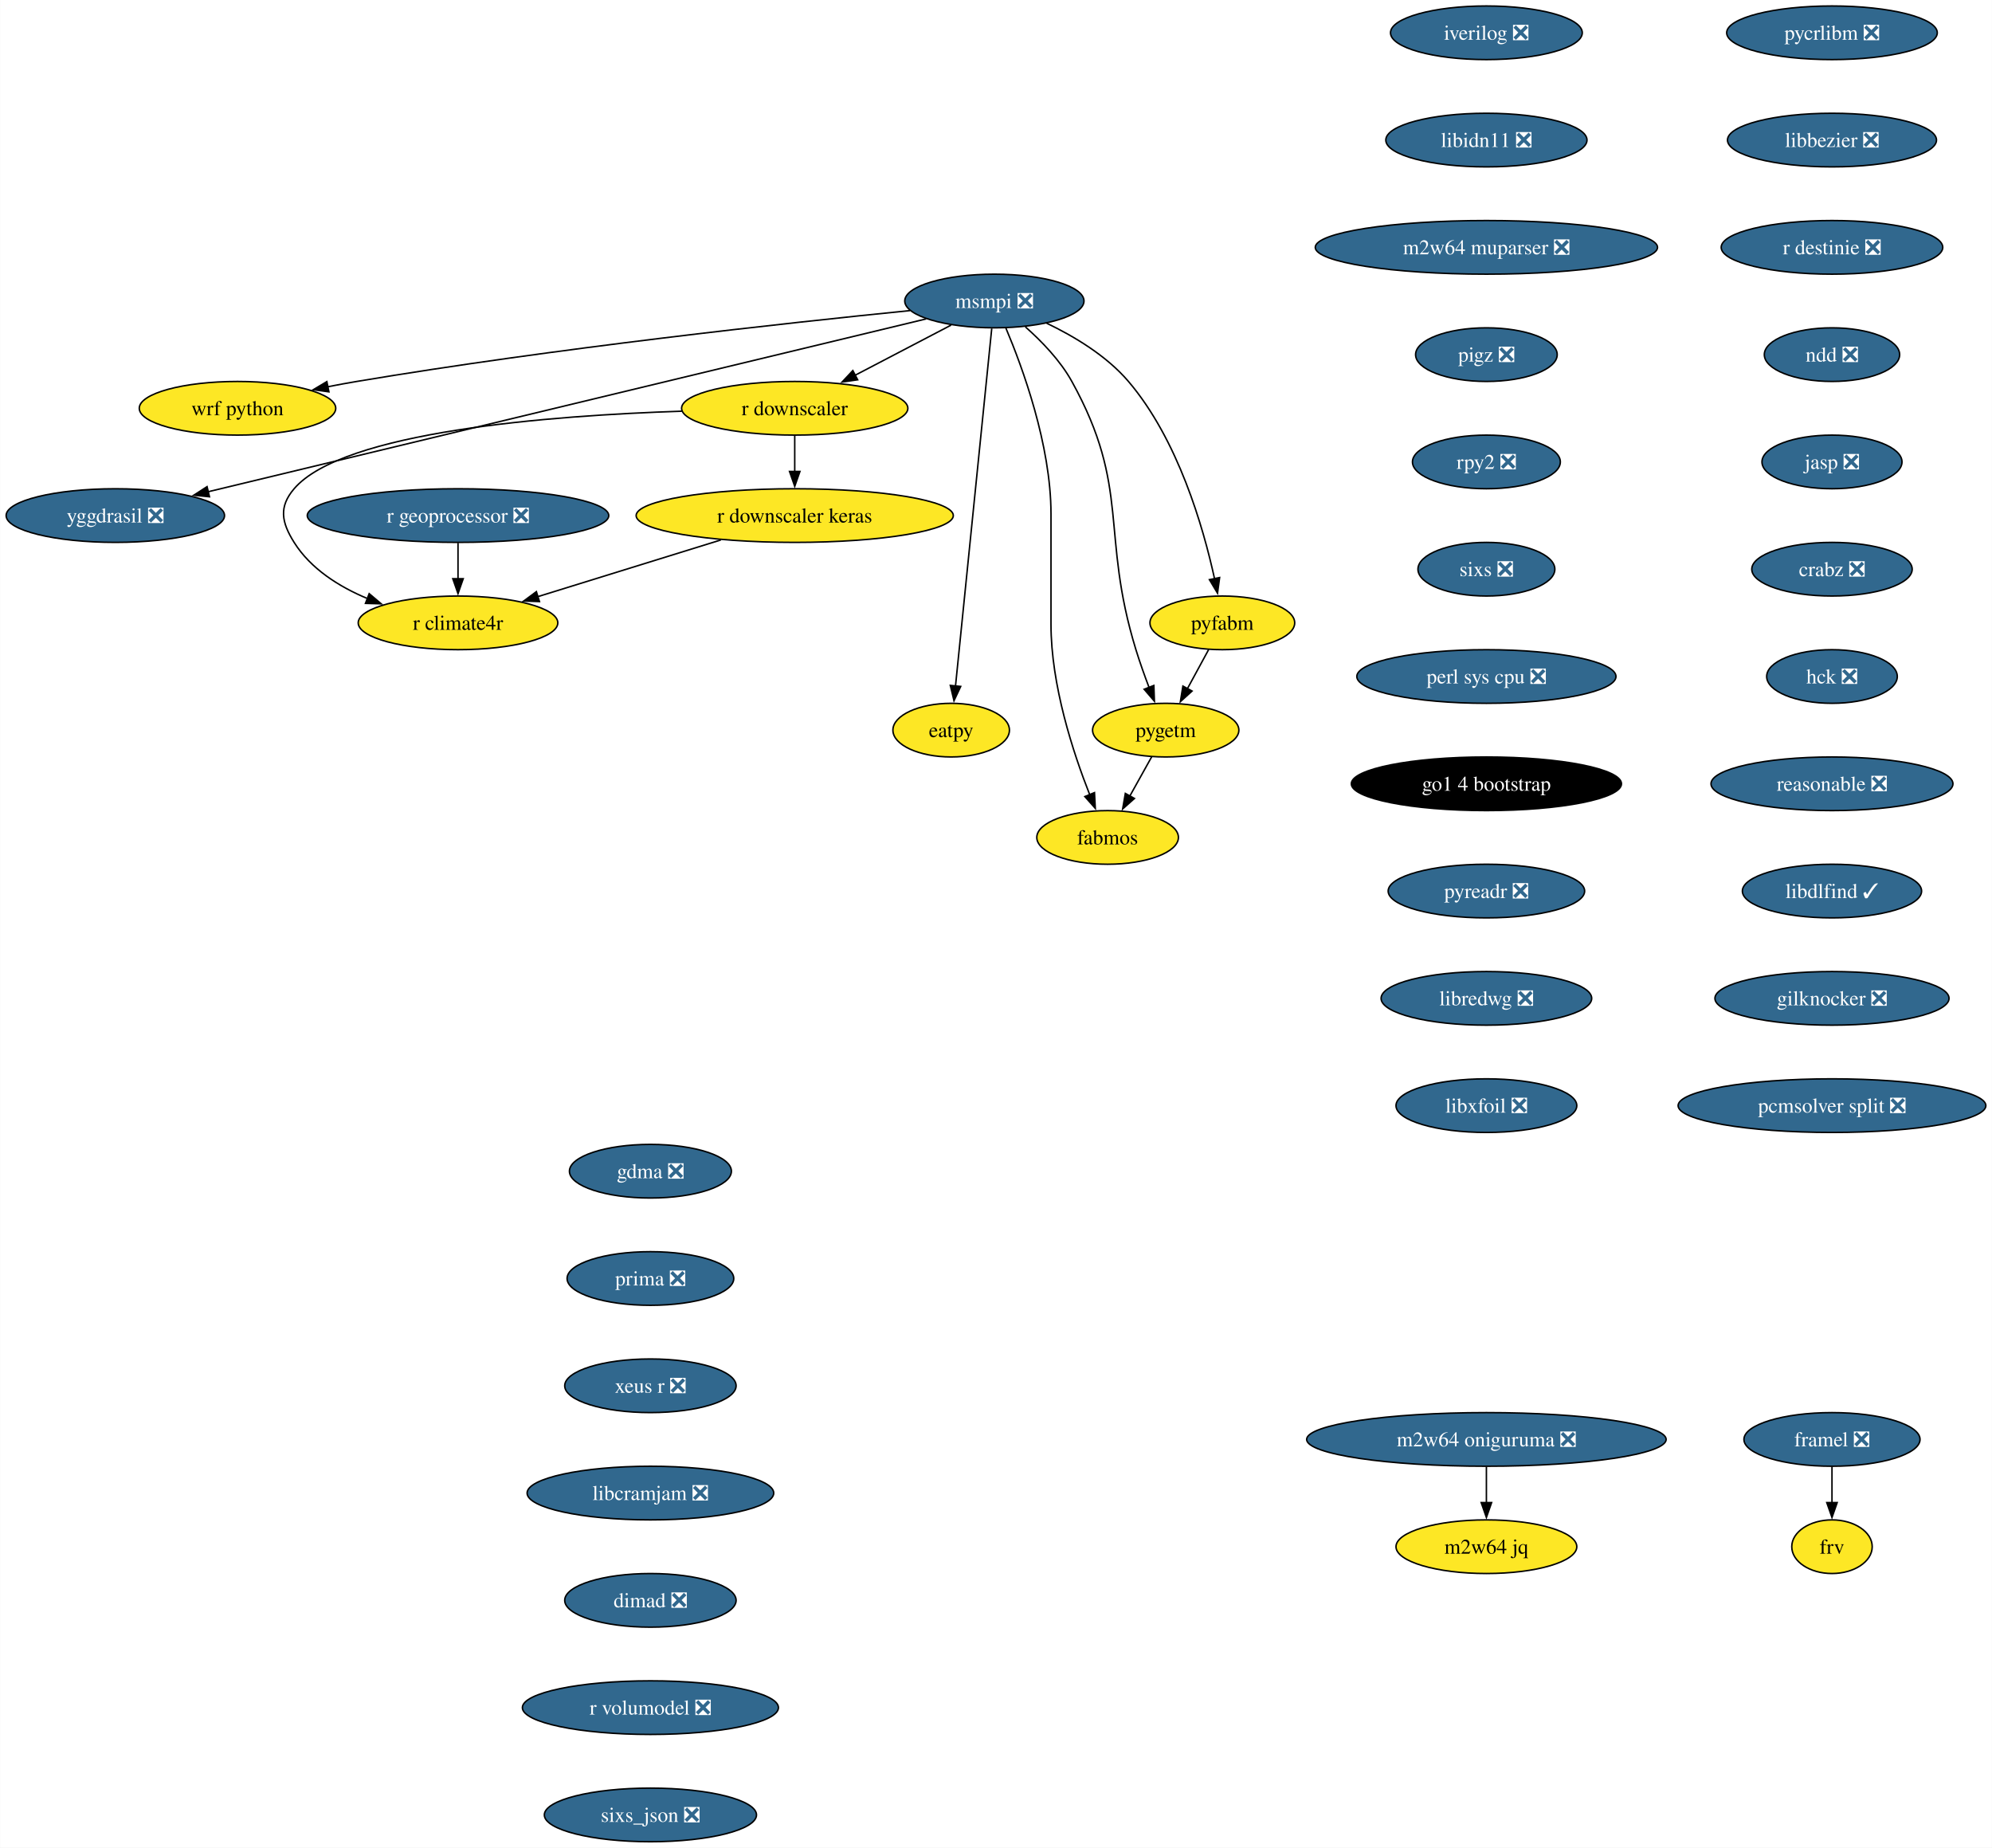
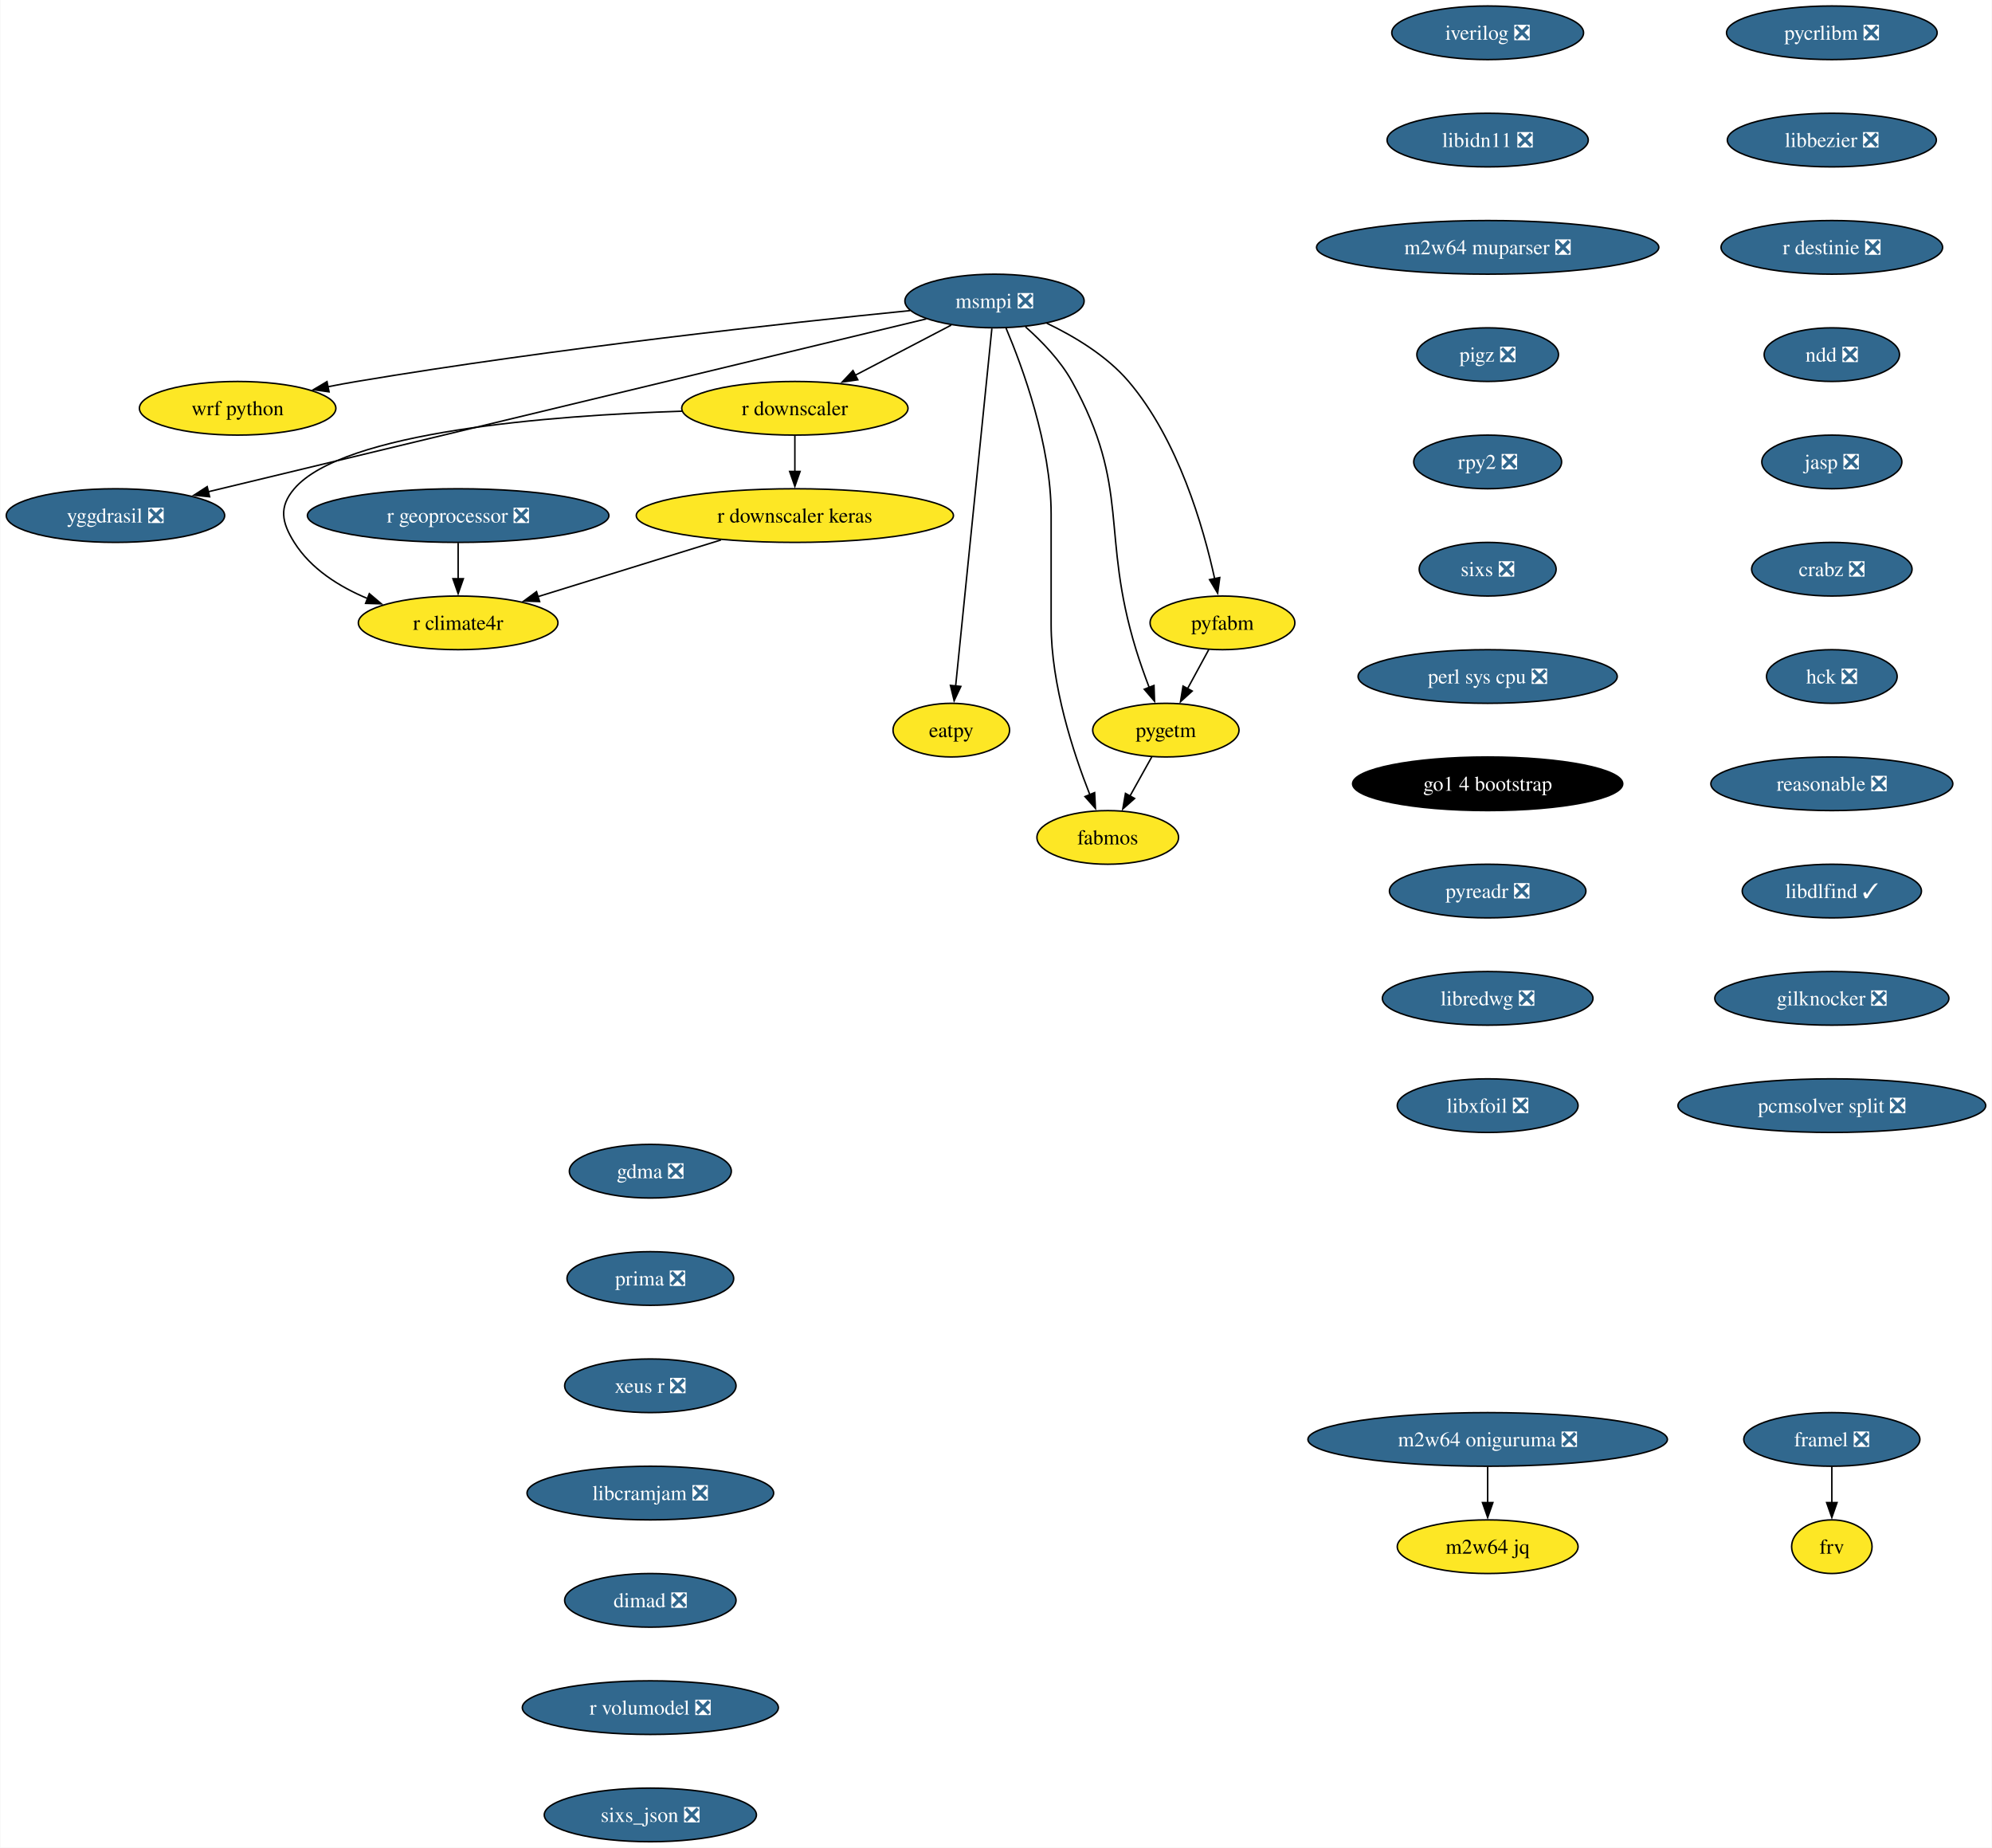
- <svg xmlns="http://www.w3.org/2000/svg" xmlns:xlink="http://www.w3.org/1999/xlink" width="1337pt" height="1240pt" viewBox="0.00 0.00 1336.78 1240.00">
+ <svg xmlns="http://www.w3.org/2000/svg" xmlns:xlink="http://www.w3.org/1999/xlink" width="1337pt" height="1240pt" viewBox="0.00 0.00 1336.60 1240.00">
  <g id="graph0" class="graph" transform="scale(1 1) rotate(0) translate(4 1236)">
-     <polygon fill="white" stroke="none" points="-4,4 -4,-1236 1332.78,-1236 1332.78,4 -4,4" />
+     <polygon fill="white" stroke="none" points="-4,4 -4,-1236 1332.6,-1236 1332.6,4 -4,4" />
    <g id="node1" class="node">
      <g id="a_node1">
        <a xlink:href="https://github.com/conda-forge/iverilog-feedstock/pull/25" xlink:title="iverilog ❎">
-           <ellipse fill="#31688e" stroke="black" cx="993.54" cy="-1214" rx="64.36" ry="18" />
-           <text text-anchor="middle" x="993.54" y="-1209.33" font-family="Times,serif" font-size="14.00" fill="white">iverilog ❎</text>
+           <ellipse fill="#31688e" stroke="black" cx="994.3" cy="-1214" rx="64.36" ry="18" />
+           <text text-anchor="middle" x="994.3" y="-1209.33" font-family="Times,serif" font-size="14.00" fill="white">iverilog ❎</text>
        </a>
      </g>
    </g>
    <g id="node2" class="node">
      <g id="a_node2">
        <a xlink:href="https://github.com/conda-forge/libidn11-feedstock/pull/13" xlink:title="libidn11 ❎">
-           <ellipse fill="#31688e" stroke="black" cx="993.54" cy="-1142" rx="67.52" ry="18" />
-           <text text-anchor="middle" x="993.54" y="-1137.33" font-family="Times,serif" font-size="14.00" fill="white">libidn11 ❎</text>
+           <ellipse fill="#31688e" stroke="black" cx="994.3" cy="-1142" rx="67.52" ry="18" />
+           <text text-anchor="middle" x="994.3" y="-1137.33" font-family="Times,serif" font-size="14.00" fill="white">libidn11 ❎</text>
        </a>
      </g>
    </g>
    <g id="node3" class="node">
      <g id="a_node3">
        <a xlink:href="https://github.com/conda-forge/m2w64-muparser-feedstock/pull/13" xlink:title="m2w64 muparser ❎">
-           <ellipse fill="#31688e" stroke="black" cx="993.54" cy="-1070" rx="114.87" ry="18" />
-           <text text-anchor="middle" x="993.54" y="-1065.33" font-family="Times,serif" font-size="14.00" fill="white">m2w64 muparser ❎</text>
+           <ellipse fill="#31688e" stroke="black" cx="994.3" cy="-1070" rx="114.87" ry="18" />
+           <text text-anchor="middle" x="994.3" y="-1065.33" font-family="Times,serif" font-size="14.00" fill="white">m2w64 muparser ❎</text>
        </a>
      </g>
    </g>
    <g id="node4" class="node">
      <g id="a_node4">
        <a xlink:href="https://github.com/conda-forge/pigz-feedstock/pull/23" xlink:title="pigz ❎">
-           <ellipse fill="#31688e" stroke="black" cx="993.54" cy="-998" rx="47.53" ry="18" />
-           <text text-anchor="middle" x="993.54" y="-993.33" font-family="Times,serif" font-size="14.00" fill="white">pigz ❎</text>
+           <ellipse fill="#31688e" stroke="black" cx="994.3" cy="-998" rx="47.53" ry="18" />
+           <text text-anchor="middle" x="994.3" y="-993.33" font-family="Times,serif" font-size="14.00" fill="white">pigz ❎</text>
        </a>
      </g>
    </g>
    <g id="node5" class="node">
      <g id="a_node5">
        <a xlink:href="https://github.com/conda-forge/rpy2-feedstock/pull/126" xlink:title="rpy2 ❎">
-           <ellipse fill="#31688e" stroke="black" cx="993.54" cy="-926" rx="49.63" ry="18" />
-           <text text-anchor="middle" x="993.54" y="-921.33" font-family="Times,serif" font-size="14.00" fill="white">rpy2 ❎</text>
+           <ellipse fill="#31688e" stroke="black" cx="994.3" cy="-926" rx="49.63" ry="18" />
+           <text text-anchor="middle" x="994.3" y="-921.33" font-family="Times,serif" font-size="14.00" fill="white">rpy2 ❎</text>
        </a>
      </g>
    </g>
    <g id="node6" class="node">
      <g id="a_node6">
        <a xlink:href="https://github.com/conda-forge/sixs-feedstock/pull/17" xlink:title="sixs ❎">
-           <ellipse fill="#31688e" stroke="black" cx="993.54" cy="-854" rx="45.95" ry="18" />
-           <text text-anchor="middle" x="993.54" y="-849.33" font-family="Times,serif" font-size="14.00" fill="white">sixs ❎</text>
+           <ellipse fill="#31688e" stroke="black" cx="994.3" cy="-854" rx="45.95" ry="18" />
+           <text text-anchor="middle" x="994.3" y="-849.33" font-family="Times,serif" font-size="14.00" fill="white">sixs ❎</text>
        </a>
      </g>
    </g>
    <g id="node7" class="node">
      <g id="a_node7">
        <a xlink:href="https://github.com/conda-forge/perl-sys-cpu-feedstock/pull/5" xlink:title="perl sys cpu ❎">
-           <ellipse fill="#31688e" stroke="black" cx="993.54" cy="-782" rx="86.98" ry="18" />
-           <text text-anchor="middle" x="993.54" y="-777.33" font-family="Times,serif" font-size="14.00" fill="white">perl sys cpu ❎</text>
+           <ellipse fill="#31688e" stroke="black" cx="994.3" cy="-782" rx="86.98" ry="18" />
+           <text text-anchor="middle" x="994.3" y="-777.33" font-family="Times,serif" font-size="14.00" fill="white">perl sys cpu ❎</text>
        </a>
      </g>
    </g>
    <g id="node9" class="node">
      <g id="a_node9">
        <a xlink:href="https://github.com/conda-forge/go1.4-bootstrap-feedstock" xlink:title="go1 4 bootstrap">
-           <ellipse fill="#000000" stroke="black" cx="993.54" cy="-710" rx="90.67" ry="18" />
-           <text text-anchor="middle" x="993.54" y="-705.33" font-family="Times,serif" font-size="14.00" fill="white">go1 4 bootstrap</text>
+           <ellipse fill="#000000" stroke="black" cx="994.3" cy="-710" rx="90.67" ry="18" />
+           <text text-anchor="middle" x="994.3" y="-705.33" font-family="Times,serif" font-size="14.00" fill="white">go1 4 bootstrap</text>
        </a>
      </g>
    </g>
    <g id="node8" class="node">
      <g id="a_node8">
        <a xlink:href="https://github.com/conda-forge/wrf-python-feedstock" xlink:title="wrf python">
          <ellipse fill="#fde725" stroke="black" cx="155.3" cy="-962" rx="65.94" ry="18" />
          <text text-anchor="middle" x="155.3" y="-957.33" font-family="Times,serif" font-size="14.00">wrf python</text>
        </a>
      </g>
    </g>
    <g id="node10" class="node">
      <g id="a_node10">
        <a xlink:href="https://github.com/conda-forge/pyreadr-feedstock/pull/53" xlink:title="pyreadr ❎">
-           <ellipse fill="#31688e" stroke="black" cx="993.54" cy="-638" rx="65.94" ry="18" />
-           <text text-anchor="middle" x="993.54" y="-633.33" font-family="Times,serif" font-size="14.00" fill="white">pyreadr ❎</text>
+           <ellipse fill="#31688e" stroke="black" cx="994.3" cy="-638" rx="65.94" ry="18" />
+           <text text-anchor="middle" x="994.3" y="-633.33" font-family="Times,serif" font-size="14.00" fill="white">pyreadr ❎</text>
        </a>
      </g>
    </g>
    <g id="node11" class="node">
      <g id="a_node11">
        <a xlink:href="https://github.com/conda-forge/libredwg-feedstock/pull/91" xlink:title="libredwg ❎">
-           <ellipse fill="#31688e" stroke="black" cx="993.54" cy="-566" rx="70.68" ry="18" />
-           <text text-anchor="middle" x="993.54" y="-561.33" font-family="Times,serif" font-size="14.00" fill="white">libredwg ❎</text>
+           <ellipse fill="#31688e" stroke="black" cx="994.3" cy="-566" rx="70.68" ry="18" />
+           <text text-anchor="middle" x="994.3" y="-561.33" font-family="Times,serif" font-size="14.00" fill="white">libredwg ❎</text>
        </a>
      </g>
    </g>
    <g id="node13" class="node">
      <g id="a_node13">
        <a xlink:href="https://github.com/conda-forge/libxfoil-feedstock/pull/14" xlink:title="libxfoil ❎">
-           <ellipse fill="#31688e" stroke="black" cx="993.54" cy="-494" rx="60.68" ry="18" />
-           <text text-anchor="middle" x="993.54" y="-489.32" font-family="Times,serif" font-size="14.00" fill="white">libxfoil ❎</text>
+           <ellipse fill="#31688e" stroke="black" cx="994.3" cy="-494" rx="60.68" ry="18" />
+           <text text-anchor="middle" x="994.3" y="-489.32" font-family="Times,serif" font-size="14.00" fill="white">libxfoil ❎</text>
        </a>
      </g>
    </g>
    <g id="node12" class="node">
      <g id="a_node12">
        <a xlink:href="https://github.com/conda-forge/yggdrasil-feedstock/pull/47" xlink:title="yggdrasil ❎">
          <ellipse fill="#31688e" stroke="black" cx="73.3" cy="-890" rx="73.3" ry="18" />
          <text text-anchor="middle" x="73.3" y="-885.33" font-family="Times,serif" font-size="14.00" fill="white">yggdrasil ❎</text>
        </a>
      </g>
    </g>
    <g id="node14" class="node">
      <g id="a_node14">
        <a xlink:href="https://github.com/conda-forge/pycrlibm-feedstock/pull/11" xlink:title="pycrlibm ❎">
-           <ellipse fill="#31688e" stroke="black" cx="1225.49" cy="-1214" rx="70.68" ry="18" />
-           <text text-anchor="middle" x="1225.49" y="-1209.33" font-family="Times,serif" font-size="14.00" fill="white">pycrlibm ❎</text>
+           <ellipse fill="#31688e" stroke="black" cx="1225.3" cy="-1214" rx="70.68" ry="18" />
+           <text text-anchor="middle" x="1225.3" y="-1209.33" font-family="Times,serif" font-size="14.00" fill="white">pycrlibm ❎</text>
        </a>
      </g>
    </g>
    <g id="node15" class="node">
      <g id="a_node15">
        <a xlink:href="https://github.com/conda-forge/libbezier-feedstock/pull/10" xlink:title="libbezier ❎">
-           <ellipse fill="#31688e" stroke="black" cx="1225.49" cy="-1142" rx="70.15" ry="18" />
-           <text text-anchor="middle" x="1225.49" y="-1137.33" font-family="Times,serif" font-size="14.00" fill="white">libbezier ❎</text>
+           <ellipse fill="#31688e" stroke="black" cx="1225.3" cy="-1142" rx="70.15" ry="18" />
+           <text text-anchor="middle" x="1225.3" y="-1137.33" font-family="Times,serif" font-size="14.00" fill="white">libbezier ❎</text>
        </a>
      </g>
    </g>
    <g id="node16" class="node">
      <g id="a_node16">
        <a xlink:href="https://github.com/conda-forge/r-destinie-feedstock/pull/8" xlink:title="r destinie ❎">
-           <ellipse fill="#31688e" stroke="black" cx="1225.49" cy="-1070" rx="74.36" ry="18" />
-           <text text-anchor="middle" x="1225.49" y="-1065.33" font-family="Times,serif" font-size="14.00" fill="white">r destinie ❎</text>
+           <ellipse fill="#31688e" stroke="black" cx="1225.3" cy="-1070" rx="74.36" ry="18" />
+           <text text-anchor="middle" x="1225.3" y="-1065.33" font-family="Times,serif" font-size="14.00" fill="white">r destinie ❎</text>
        </a>
      </g>
    </g>
    <g id="node17" class="node">
      <g id="a_node17">
        <a xlink:href="https://github.com/conda-forge/ndd-feedstock/pull/13" xlink:title="ndd ❎">
-           <ellipse fill="#31688e" stroke="black" cx="1225.49" cy="-998" rx="45.42" ry="18" />
-           <text text-anchor="middle" x="1225.49" y="-993.33" font-family="Times,serif" font-size="14.00" fill="white">ndd ❎</text>
+           <ellipse fill="#31688e" stroke="black" cx="1225.3" cy="-998" rx="45.42" ry="18" />
+           <text text-anchor="middle" x="1225.3" y="-993.33" font-family="Times,serif" font-size="14.00" fill="white">ndd ❎</text>
        </a>
      </g>
    </g>
    <g id="node30" class="node">
      <g id="a_node30">
        <a xlink:href="https://github.com/conda-forge/jasp-feedstock/pull/29" xlink:title="jasp ❎">
-           <ellipse fill="#31688e" stroke="black" cx="1225.49" cy="-926" rx="47" ry="18" />
-           <text text-anchor="middle" x="1225.49" y="-921.33" font-family="Times,serif" font-size="14.00" fill="white">jasp ❎</text>
+           <ellipse fill="#31688e" stroke="black" cx="1225.3" cy="-926" rx="47" ry="18" />
+           <text text-anchor="middle" x="1225.3" y="-921.33" font-family="Times,serif" font-size="14.00" fill="white">jasp ❎</text>
        </a>
      </g>
    </g>
    <g id="node18" class="node">
      <g id="a_node18">
        <a xlink:href="https://github.com/conda-forge/framel-feedstock/pull/43" xlink:title="framel ❎">
-           <ellipse fill="#31688e" stroke="black" cx="1225.49" cy="-270" rx="59.1" ry="18" />
-           <text text-anchor="middle" x="1225.49" y="-265.32" font-family="Times,serif" font-size="14.00" fill="white">framel ❎</text>
+           <ellipse fill="#31688e" stroke="black" cx="1225.3" cy="-270" rx="59.1" ry="18" />
+           <text text-anchor="middle" x="1225.3" y="-265.32" font-family="Times,serif" font-size="14.00" fill="white">framel ❎</text>
        </a>
      </g>
    </g>
    <g id="node19" class="node">
      <g id="a_node19">
        <a xlink:href="https://github.com/conda-forge/frv-feedstock" xlink:title="frv">
-           <ellipse fill="#fde725" stroke="black" cx="1225.49" cy="-198" rx="27" ry="18" />
-           <text text-anchor="middle" x="1225.49" y="-193.32" font-family="Times,serif" font-size="14.00">frv</text>
+           <ellipse fill="#fde725" stroke="black" cx="1225.3" cy="-198" rx="27" ry="18" />
+           <text text-anchor="middle" x="1225.3" y="-193.32" font-family="Times,serif" font-size="14.00">frv</text>
        </a>
      </g>
    </g>
    <g id="edge14" class="edge">
-       <path fill="none" stroke="black" d="M1225.49,-251.7C1225.49,-244.41 1225.49,-235.73 1225.49,-227.54" />
-       <polygon fill="black" stroke="black" points="1228.99,-227.62 1225.49,-217.62 1221.99,-227.62 1228.99,-227.62" />
+       <path fill="none" stroke="black" d="M1225.3,-251.7C1225.3,-244.41 1225.3,-235.73 1225.3,-227.54" />
+       <polygon fill="black" stroke="black" points="1228.8,-227.62 1225.3,-217.62 1221.8,-227.62 1228.8,-227.62" />
    </g>
    <g id="node20" class="node">
      <g id="a_node20">
        <a xlink:href="https://github.com/conda-forge/m2w64-jq-feedstock" xlink:title="m2w64 jq">
-           <ellipse fill="#fde725" stroke="black" cx="993.54" cy="-198" rx="60.68" ry="18" />
-           <text text-anchor="middle" x="993.54" y="-193.32" font-family="Times,serif" font-size="14.00">m2w64 jq</text>
+           <ellipse fill="#fde725" stroke="black" cx="994.3" cy="-198" rx="60.68" ry="18" />
+           <text text-anchor="middle" x="994.3" y="-193.32" font-family="Times,serif" font-size="14.00">m2w64 jq</text>
        </a>
      </g>
    </g>
    <g id="node21" class="node">
      <g id="a_node21">
        <a xlink:href="https://github.com/conda-forge/m2w64-oniguruma-feedstock/pull/1" xlink:title="m2w64 oniguruma ❎">
-           <ellipse fill="#31688e" stroke="black" cx="993.54" cy="-270" rx="120.65" ry="18" />
-           <text text-anchor="middle" x="993.54" y="-265.32" font-family="Times,serif" font-size="14.00" fill="white">m2w64 oniguruma ❎</text>
+           <ellipse fill="#31688e" stroke="black" cx="994.3" cy="-270" rx="120.65" ry="18" />
+           <text text-anchor="middle" x="994.3" y="-265.32" font-family="Times,serif" font-size="14.00" fill="white">m2w64 oniguruma ❎</text>
        </a>
      </g>
    </g>
    <g id="edge15" class="edge">
-       <path fill="none" stroke="black" d="M993.54,-251.7C993.54,-244.41 993.54,-235.73 993.54,-227.54" />
-       <polygon fill="black" stroke="black" points="997.04,-227.62 993.54,-217.62 990.04,-227.62 997.04,-227.62" />
+       <path fill="none" stroke="black" d="M994.3,-251.7C994.3,-244.41 994.3,-235.73 994.3,-227.54" />
+       <polygon fill="black" stroke="black" points="997.8,-227.62 994.3,-217.62 990.8,-227.62 997.8,-227.62" />
    </g>
    <g id="node22" class="node">
      <g id="a_node22">
        <a xlink:href="https://github.com/conda-forge/msmpi-feedstock/pull/21" xlink:title="msmpi ❎">
          <ellipse fill="#31688e" stroke="black" cx="663.3" cy="-1034" rx="60.15" ry="18" />
          <text text-anchor="middle" x="663.3" y="-1029.33" font-family="Times,serif" font-size="14.00" fill="white">msmpi ❎</text>
        </a>
      </g>
    </g>
    <g id="edge16" class="edge">
      <path fill="none" stroke="black" d="M606.65,-1027.56C524.51,-1019.31 367.66,-1002.22 235.3,-980 228.94,-978.93 222.3,-977.71 215.7,-976.41" />
      <polygon fill="black" stroke="black" points="216.66,-973.03 206.16,-974.49 215.27,-979.9 216.66,-973.03" />
    </g>
    <g id="edge17" class="edge">
      <path fill="none" stroke="black" d="M617.5,-1021.98C512.58,-996.72 254.76,-934.67 135.58,-905.99" />
      <polygon fill="black" stroke="black" points="136.5,-902.61 125.96,-903.67 134.86,-909.42 136.5,-902.61" />
    </g>
    <g id="node23" class="node">
      <g id="a_node23">
        <a xlink:href="https://github.com/conda-forge/r-downscaler-feedstock" xlink:title="r downscaler">
          <ellipse fill="#fde725" stroke="black" cx="529.3" cy="-962" rx="75.94" ry="18" />
          <text text-anchor="middle" x="529.3" y="-957.33" font-family="Times,serif" font-size="14.00">r downscaler</text>
        </a>
      </g>
    </g>
    <g id="edge18" class="edge">
      <path fill="none" stroke="black" d="M634.23,-1017.81C615.4,-1007.97 590.6,-995.02 569.85,-984.18" />
      <polygon fill="black" stroke="black" points="571.54,-981.12 561.06,-979.59 568.3,-987.32 571.54,-981.12" />
    </g>
    <g id="node24" class="node">
      <g id="a_node24">
        <a xlink:href="https://github.com/conda-forge/pyfabm-feedstock" xlink:title="pyfabm">
          <ellipse fill="#fde725" stroke="black" cx="816.3" cy="-818" rx="48.58" ry="18" />
          <text text-anchor="middle" x="816.3" y="-813.33" font-family="Times,serif" font-size="14.00">pyfabm</text>
        </a>
      </g>
    </g>
    <g id="edge19" class="edge">
      <path fill="none" stroke="black" d="M698.34,-1019.12C716.8,-1010.29 738.6,-997.25 753.3,-980 786.57,-940.97 803.49,-882.32 811.07,-847.63" />
      <polygon fill="black" stroke="black" points="814.48,-848.41 813.07,-837.91 807.63,-847 814.48,-848.41" />
    </g>
    <g id="node25" class="node">
      <g id="a_node25">
        <a xlink:href="https://github.com/conda-forge/eatpy-feedstock" xlink:title="eatpy">
          <ellipse fill="#fde725" stroke="black" cx="634.3" cy="-746" rx="39.11" ry="18" />
          <text text-anchor="middle" x="634.3" y="-741.33" font-family="Times,serif" font-size="14.00">eatpy</text>
        </a>
      </g>
    </g>
    <g id="edge20" class="edge">
      <path fill="none" stroke="black" d="M661.53,-1015.54C656.69,-967.76 643.18,-834.51 637.21,-775.61" />
      <polygon fill="black" stroke="black" points="640.7,-775.33 636.2,-765.74 633.73,-776.04 640.7,-775.33" />
    </g>
    <g id="node26" class="node">
      <g id="a_node26">
        <a xlink:href="https://github.com/conda-forge/fabmos-feedstock" xlink:title="fabmos">
          <ellipse fill="#fde725" stroke="black" cx="739.3" cy="-674" rx="47.53" ry="18" />
          <text text-anchor="middle" x="739.3" y="-669.33" font-family="Times,serif" font-size="14.00">fabmos</text>
        </a>
      </g>
    </g>
    <g id="edge21" class="edge">
      <path fill="none" stroke="black" d="M670.99,-1015.91C682.1,-989.62 701.3,-937.45 701.3,-891 701.3,-891 701.3,-891 701.3,-817 701.3,-776.18 716.14,-730.93 727.27,-702.72" />
      <polygon fill="black" stroke="black" points="730.5,-704.08 731.04,-693.49 724.02,-701.43 730.5,-704.08" />
    </g>
    <g id="node27" class="node">
      <g id="a_node27">
        <a xlink:href="https://github.com/conda-forge/pygetm-feedstock" xlink:title="pygetm">
          <ellipse fill="#fde725" stroke="black" cx="778.3" cy="-746" rx="49.1" ry="18" />
          <text text-anchor="middle" x="778.3" y="-741.33" font-family="Times,serif" font-size="14.00">pygetm</text>
        </a>
      </g>
    </g>
    <g id="edge22" class="edge">
      <path fill="none" stroke="black" d="M684.09,-1016.65C694.93,-1007.07 707.51,-994.1 715.3,-980 755.11,-908.02 734.18,-878.63 758.3,-800 760.88,-791.6 764.1,-782.6 767.19,-774.45" />
      <polygon fill="black" stroke="black" points="770.35,-775.99 770.71,-765.41 763.82,-773.45 770.35,-775.99" />
    </g>
    <g id="node28" class="node">
      <g id="a_node28">
        <a xlink:href="https://github.com/conda-forge/r-downscaler.keras-feedstock" xlink:title="r downscaler keras">
          <ellipse fill="#fde725" stroke="black" cx="529.3" cy="-890" rx="106.45" ry="18" />
          <text text-anchor="middle" x="529.3" y="-885.33" font-family="Times,serif" font-size="14.00">r downscaler keras</text>
        </a>
      </g>
    </g>
    <g id="edge23" class="edge">
      <path fill="none" stroke="black" d="M529.3,-943.7C529.3,-936.41 529.3,-927.73 529.3,-919.54" />
      <polygon fill="black" stroke="black" points="532.8,-919.62 529.3,-909.62 525.8,-919.62 532.8,-919.62" />
    </g>
    <g id="node29" class="node">
      <g id="a_node29">
        <a xlink:href="https://github.com/conda-forge/r-climate4r-feedstock" xlink:title="r climate4r">
          <ellipse fill="#fde725" stroke="black" cx="303.3" cy="-818" rx="66.99" ry="18" />
          <text text-anchor="middle" x="303.3" y="-813.33" font-family="Times,serif" font-size="14.00">r climate4r</text>
        </a>
      </g>
    </g>
    <g id="edge24" class="edge">
      <path fill="none" stroke="black" d="M453.63,-960.05C365.01,-957.14 226.11,-946.38 193.3,-908 182.91,-895.84 184.79,-885.55 193.3,-872 204.48,-854.2 223.5,-842.24 242.61,-834.27" />
      <polygon fill="black" stroke="black" points="243.68,-837.61 251.77,-830.77 241.18,-831.07 243.68,-837.61" />
    </g>
    <g id="edge25" class="edge">
      <path fill="none" stroke="black" d="M807.11,-800.05C802.81,-792.14 797.6,-782.54 792.79,-773.69" />
      <polygon fill="black" stroke="black" points="795.99,-772.24 788.14,-765.12 789.84,-775.58 795.99,-772.24" />
    </g>
    <g id="edge26" class="edge">
      <path fill="none" stroke="black" d="M768.86,-728.05C764.46,-720.14 759.11,-710.54 754.17,-701.69" />
      <polygon fill="black" stroke="black" points="757.32,-700.14 749.4,-693.11 751.2,-703.55 757.32,-700.14" />
    </g>
    <g id="edge32" class="edge">
      <path fill="none" stroke="black" d="M479.71,-873.64C443.28,-862.36 393.86,-847.05 356.6,-835.51" />
      <polygon fill="black" stroke="black" points="357.98,-832.27 347.39,-832.65 355.9,-838.96 357.98,-832.27" />
    </g>
    <g id="node31" class="node">
      <g id="a_node31">
        <a xlink:href="https://github.com/conda-forge/crabz-feedstock/pull/13" xlink:title="crabz ❎">
-           <ellipse fill="#31688e" stroke="black" cx="1225.49" cy="-854" rx="53.84" ry="18" />
-           <text text-anchor="middle" x="1225.49" y="-849.33" font-family="Times,serif" font-size="14.00" fill="white">crabz ❎</text>
+           <ellipse fill="#31688e" stroke="black" cx="1225.3" cy="-854" rx="53.84" ry="18" />
+           <text text-anchor="middle" x="1225.3" y="-849.33" font-family="Times,serif" font-size="14.00" fill="white">crabz ❎</text>
        </a>
      </g>
    </g>
    <g id="node32" class="node">
      <g id="a_node32">
        <a xlink:href="https://github.com/conda-forge/hck-feedstock/pull/16" xlink:title="hck ❎">
-           <ellipse fill="#31688e" stroke="black" cx="1225.49" cy="-782" rx="43.84" ry="18" />
-           <text text-anchor="middle" x="1225.49" y="-777.33" font-family="Times,serif" font-size="14.00" fill="white">hck ❎</text>
+           <ellipse fill="#31688e" stroke="black" cx="1225.3" cy="-782" rx="43.84" ry="18" />
+           <text text-anchor="middle" x="1225.3" y="-777.33" font-family="Times,serif" font-size="14.00" fill="white">hck ❎</text>
        </a>
      </g>
    </g>
    <g id="node33" class="node">
      <g id="a_node33">
        <a xlink:href="https://github.com/conda-forge/reasonable-feedstock/pull/20" xlink:title="reasonable ❎">
-           <ellipse fill="#31688e" stroke="black" cx="1225.49" cy="-710" rx="81.2" ry="18" />
-           <text text-anchor="middle" x="1225.49" y="-705.33" font-family="Times,serif" font-size="14.00" fill="white">reasonable ❎</text>
+           <ellipse fill="#31688e" stroke="black" cx="1225.3" cy="-710" rx="81.2" ry="18" />
+           <text text-anchor="middle" x="1225.3" y="-705.33" font-family="Times,serif" font-size="14.00" fill="white">reasonable ❎</text>
        </a>
      </g>
    </g>
    <g id="node34" class="node">
      <g id="a_node34">
        <a xlink:href="https://github.com/conda-forge/libdlfind-feedstock/pull/7" xlink:title="libdlfind ✓">
-           <ellipse fill="#31688e" stroke="black" cx="1225.49" cy="-638" rx="60.15" ry="18" />
-           <text text-anchor="middle" x="1225.49" y="-633.33" font-family="Times,serif" font-size="14.00" fill="white">libdlfind ✓</text>
+           <ellipse fill="#31688e" stroke="black" cx="1225.3" cy="-638" rx="60.15" ry="18" />
+           <text text-anchor="middle" x="1225.3" y="-633.33" font-family="Times,serif" font-size="14.00" fill="white">libdlfind ✓</text>
        </a>
      </g>
    </g>
    <g id="node36" class="node">
      <g id="a_node36">
        <a xlink:href="https://github.com/conda-forge/gilknocker-feedstock/pull/10" xlink:title="gilknocker ❎">
-           <ellipse fill="#31688e" stroke="black" cx="1225.49" cy="-566" rx="78.57" ry="18" />
-           <text text-anchor="middle" x="1225.49" y="-561.33" font-family="Times,serif" font-size="14.00" fill="white">gilknocker ❎</text>
+           <ellipse fill="#31688e" stroke="black" cx="1225.3" cy="-566" rx="78.57" ry="18" />
+           <text text-anchor="middle" x="1225.3" y="-561.33" font-family="Times,serif" font-size="14.00" fill="white">gilknocker ❎</text>
        </a>
      </g>
    </g>
    <g id="node35" class="node">
      <g id="a_node35">
        <a xlink:href="https://github.com/conda-forge/r-geoprocessor-feedstock/pull/7" xlink:title="r geoprocessor ❎">
          <ellipse fill="#31688e" stroke="black" cx="303.3" cy="-890" rx="101.19" ry="18" />
          <text text-anchor="middle" x="303.3" y="-885.33" font-family="Times,serif" font-size="14.00" fill="white">r geoprocessor ❎</text>
        </a>
      </g>
    </g>
    <g id="edge33" class="edge">
      <path fill="none" stroke="black" d="M303.3,-871.7C303.3,-864.41 303.3,-855.73 303.3,-847.54" />
      <polygon fill="black" stroke="black" points="306.8,-847.62 303.3,-837.62 299.8,-847.62 306.8,-847.62" />
    </g>
    <g id="node37" class="node">
      <g id="a_node37">
        <a xlink:href="https://github.com/conda-forge/pcmsolver-split-feedstock/pull/26" xlink:title="pcmsolver split ❎">
-           <ellipse fill="#31688e" stroke="black" cx="1225.49" cy="-494" rx="103.29" ry="18" />
-           <text text-anchor="middle" x="1225.49" y="-489.32" font-family="Times,serif" font-size="14.00" fill="white">pcmsolver split ❎</text>
+           <ellipse fill="#31688e" stroke="black" cx="1225.3" cy="-494" rx="103.29" ry="18" />
+           <text text-anchor="middle" x="1225.3" y="-489.32" font-family="Times,serif" font-size="14.00" fill="white">pcmsolver split ❎</text>
        </a>
      </g>
    </g>
    <g id="node38" class="node">
      <g id="a_node38">
        <a xlink:href="https://github.com/conda-forge/gdma-feedstock/pull/9" xlink:title="gdma ❎">
-           <ellipse fill="#31688e" stroke="black" cx="432.44" cy="-450" rx="54.36" ry="18" />
-           <text text-anchor="middle" x="432.44" y="-445.32" font-family="Times,serif" font-size="14.00" fill="white">gdma ❎</text>
+           <ellipse fill="#31688e" stroke="black" cx="432.3" cy="-450" rx="54.36" ry="18" />
+           <text text-anchor="middle" x="432.3" y="-445.32" font-family="Times,serif" font-size="14.00" fill="white">gdma ❎</text>
        </a>
      </g>
    </g>
    <g id="node39" class="node">
      <g id="a_node39">
        <a xlink:href="https://github.com/conda-forge/prima-feedstock/pull/6" xlink:title="prima ❎">
-           <ellipse fill="#31688e" stroke="black" cx="432.44" cy="-378" rx="55.94" ry="18" />
-           <text text-anchor="middle" x="432.44" y="-373.32" font-family="Times,serif" font-size="14.00" fill="white">prima ❎</text>
+           <ellipse fill="#31688e" stroke="black" cx="432.3" cy="-378" rx="55.94" ry="18" />
+           <text text-anchor="middle" x="432.3" y="-373.32" font-family="Times,serif" font-size="14.00" fill="white">prima ❎</text>
        </a>
      </g>
    </g>
    <g id="node40" class="node">
      <g id="a_node40">
        <a xlink:href="https://github.com/conda-forge/xeus-r-feedstock/pull/9" xlink:title="xeus r ❎">
-           <ellipse fill="#31688e" stroke="black" cx="432.44" cy="-306" rx="57.52" ry="18" />
-           <text text-anchor="middle" x="432.44" y="-301.32" font-family="Times,serif" font-size="14.00" fill="white">xeus r ❎</text>
+           <ellipse fill="#31688e" stroke="black" cx="432.3" cy="-306" rx="57.52" ry="18" />
+           <text text-anchor="middle" x="432.3" y="-301.32" font-family="Times,serif" font-size="14.00" fill="white">xeus r ❎</text>
        </a>
      </g>
    </g>
    <g id="node41" class="node">
      <g id="a_node41">
        <a xlink:href="https://github.com/conda-forge/libcramjam-feedstock/pull/11" xlink:title="libcramjam ❎">
-           <ellipse fill="#31688e" stroke="black" cx="432.44" cy="-234" rx="82.77" ry="18" />
-           <text text-anchor="middle" x="432.44" y="-229.32" font-family="Times,serif" font-size="14.00" fill="white">libcramjam ❎</text>
+           <ellipse fill="#31688e" stroke="black" cx="432.3" cy="-234" rx="82.77" ry="18" />
+           <text text-anchor="middle" x="432.3" y="-229.32" font-family="Times,serif" font-size="14.00" fill="white">libcramjam ❎</text>
        </a>
      </g>
    </g>
    <g id="node42" class="node">
      <g id="a_node42">
        <a xlink:href="https://github.com/conda-forge/dimad-feedstock/pull/4" xlink:title="dimad ❎">
-           <ellipse fill="#31688e" stroke="black" cx="432.44" cy="-162" rx="57.52" ry="18" />
-           <text text-anchor="middle" x="432.44" y="-157.32" font-family="Times,serif" font-size="14.00" fill="white">dimad ❎</text>
+           <ellipse fill="#31688e" stroke="black" cx="432.3" cy="-162" rx="57.52" ry="18" />
+           <text text-anchor="middle" x="432.3" y="-157.32" font-family="Times,serif" font-size="14.00" fill="white">dimad ❎</text>
        </a>
      </g>
    </g>
    <g id="node43" class="node">
      <g id="a_node43">
        <a xlink:href="https://github.com/conda-forge/r-volumodel-feedstock/pull/2" xlink:title="r volumodel ❎">
-           <ellipse fill="#31688e" stroke="black" cx="432.44" cy="-90" rx="85.93" ry="18" />
-           <text text-anchor="middle" x="432.44" y="-85.33" font-family="Times,serif" font-size="14.00" fill="white">r volumodel ❎</text>
+           <ellipse fill="#31688e" stroke="black" cx="432.3" cy="-90" rx="85.93" ry="18" />
+           <text text-anchor="middle" x="432.3" y="-85.33" font-family="Times,serif" font-size="14.00" fill="white">r volumodel ❎</text>
        </a>
      </g>
    </g>
    <g id="node44" class="node">
      <g id="a_node44">
        <a xlink:href="https://github.com/conda-forge/sixs_json-feedstock/pull/3" xlink:title="sixs_json ❎">
-           <ellipse fill="#31688e" stroke="black" cx="432.44" cy="-18" rx="71.2" ry="18" />
-           <text text-anchor="middle" x="432.44" y="-13.32" font-family="Times,serif" font-size="14.00" fill="white">sixs_json ❎</text>
+           <ellipse fill="#31688e" stroke="black" cx="432.3" cy="-18" rx="71.2" ry="18" />
+           <text text-anchor="middle" x="432.3" y="-13.32" font-family="Times,serif" font-size="14.00" fill="white">sixs_json ❎</text>
        </a>
      </g>
    </g>
  </g>
</svg>
